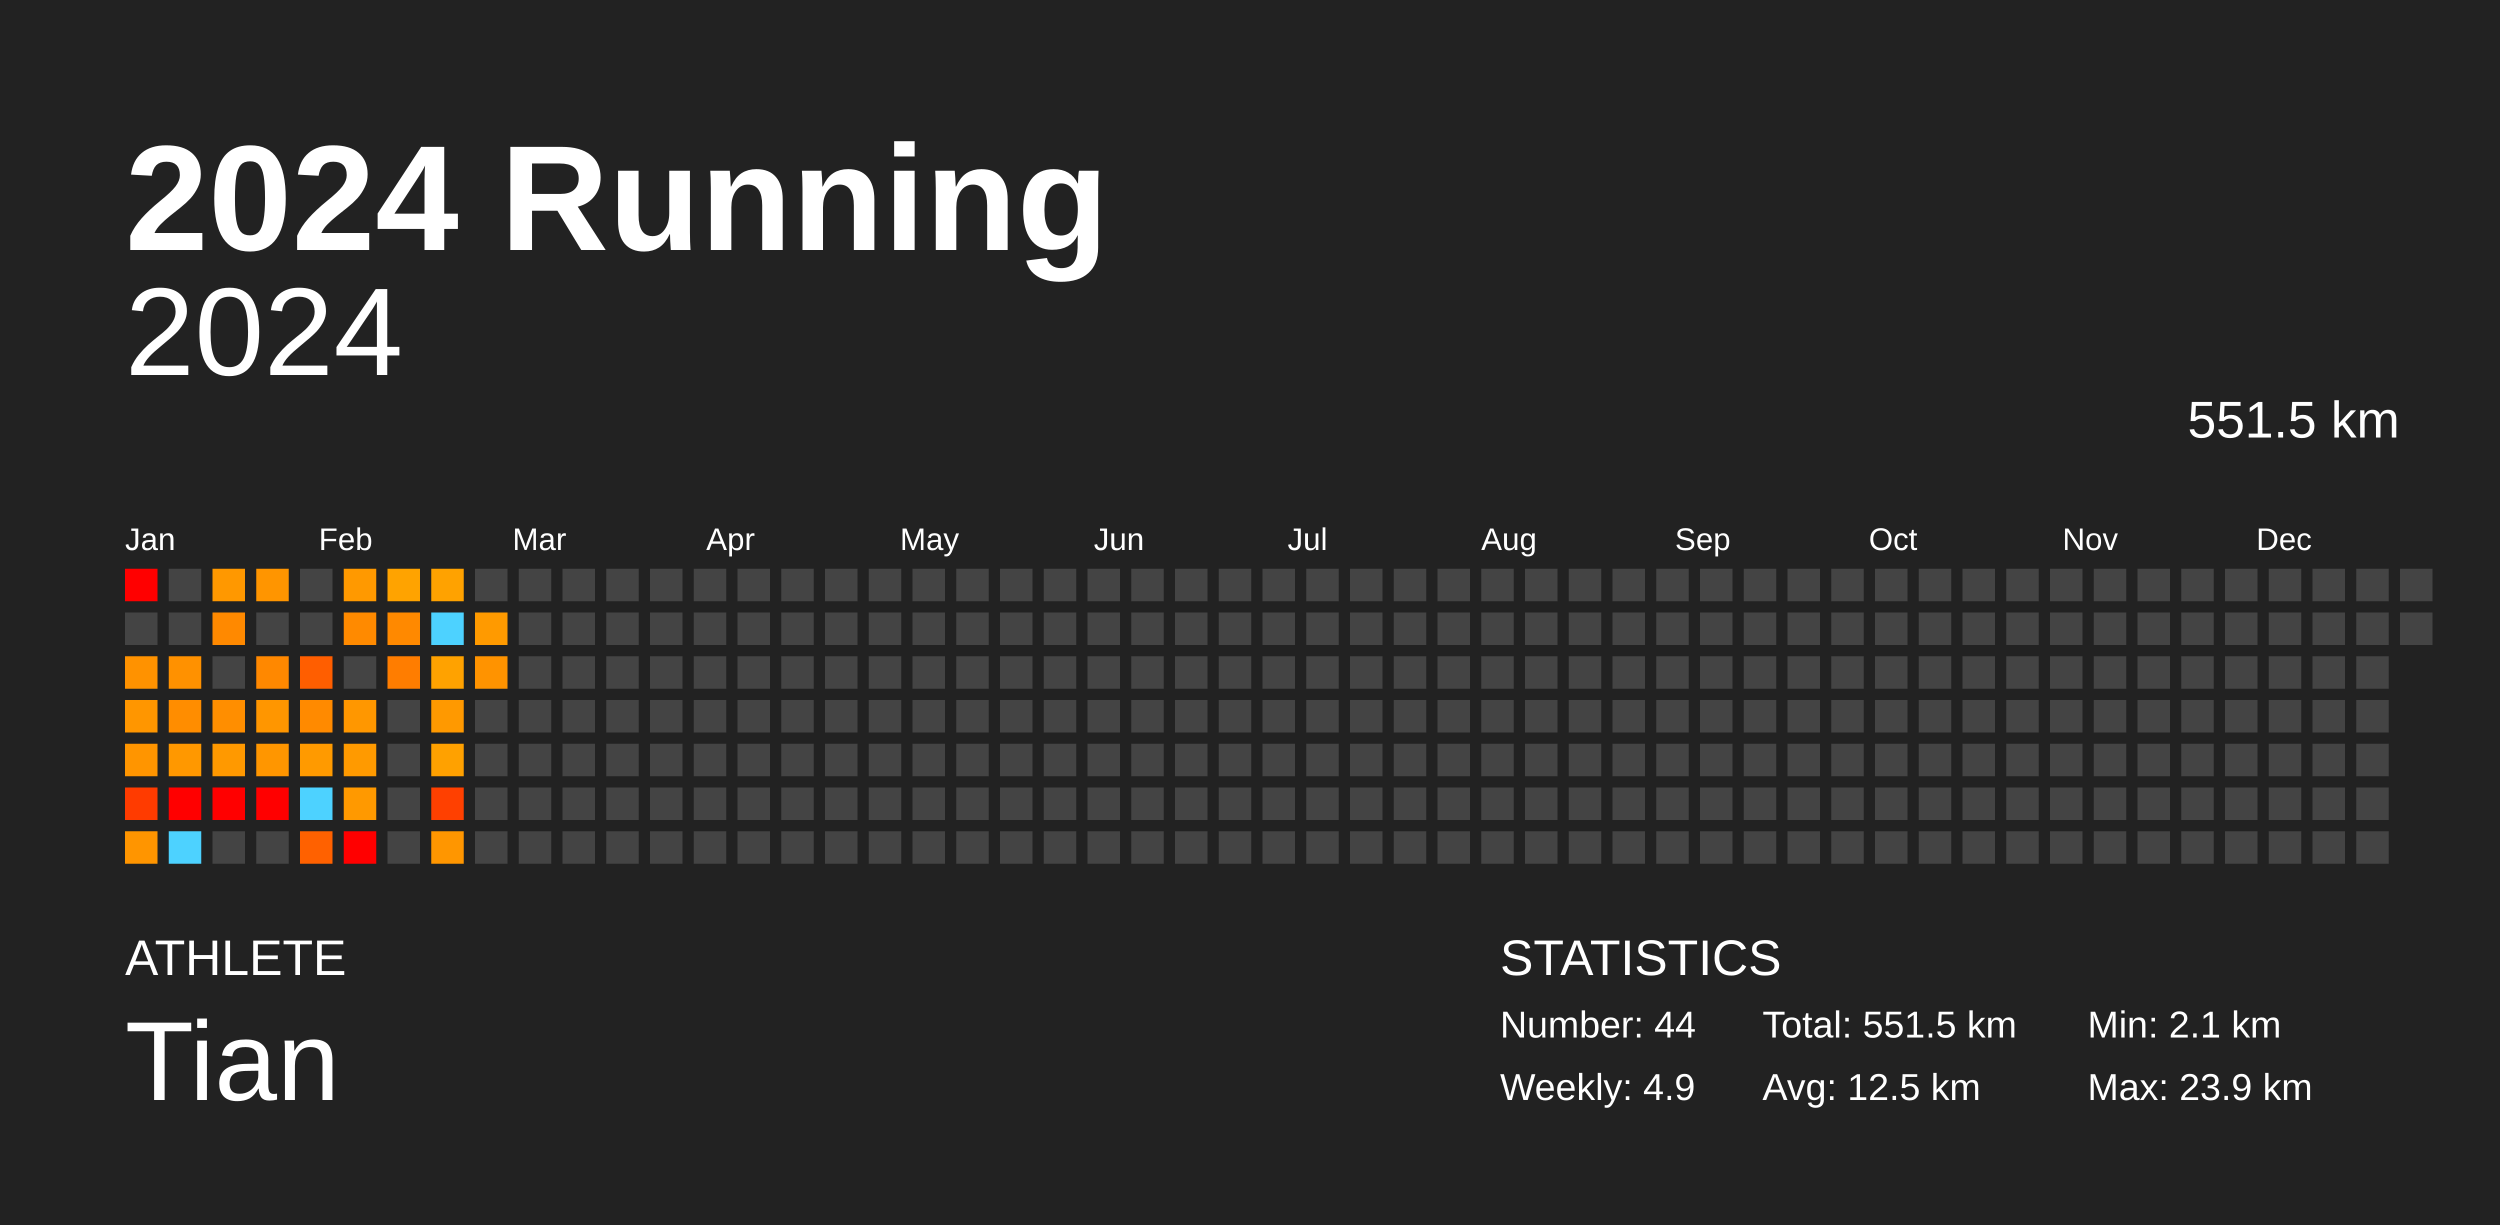
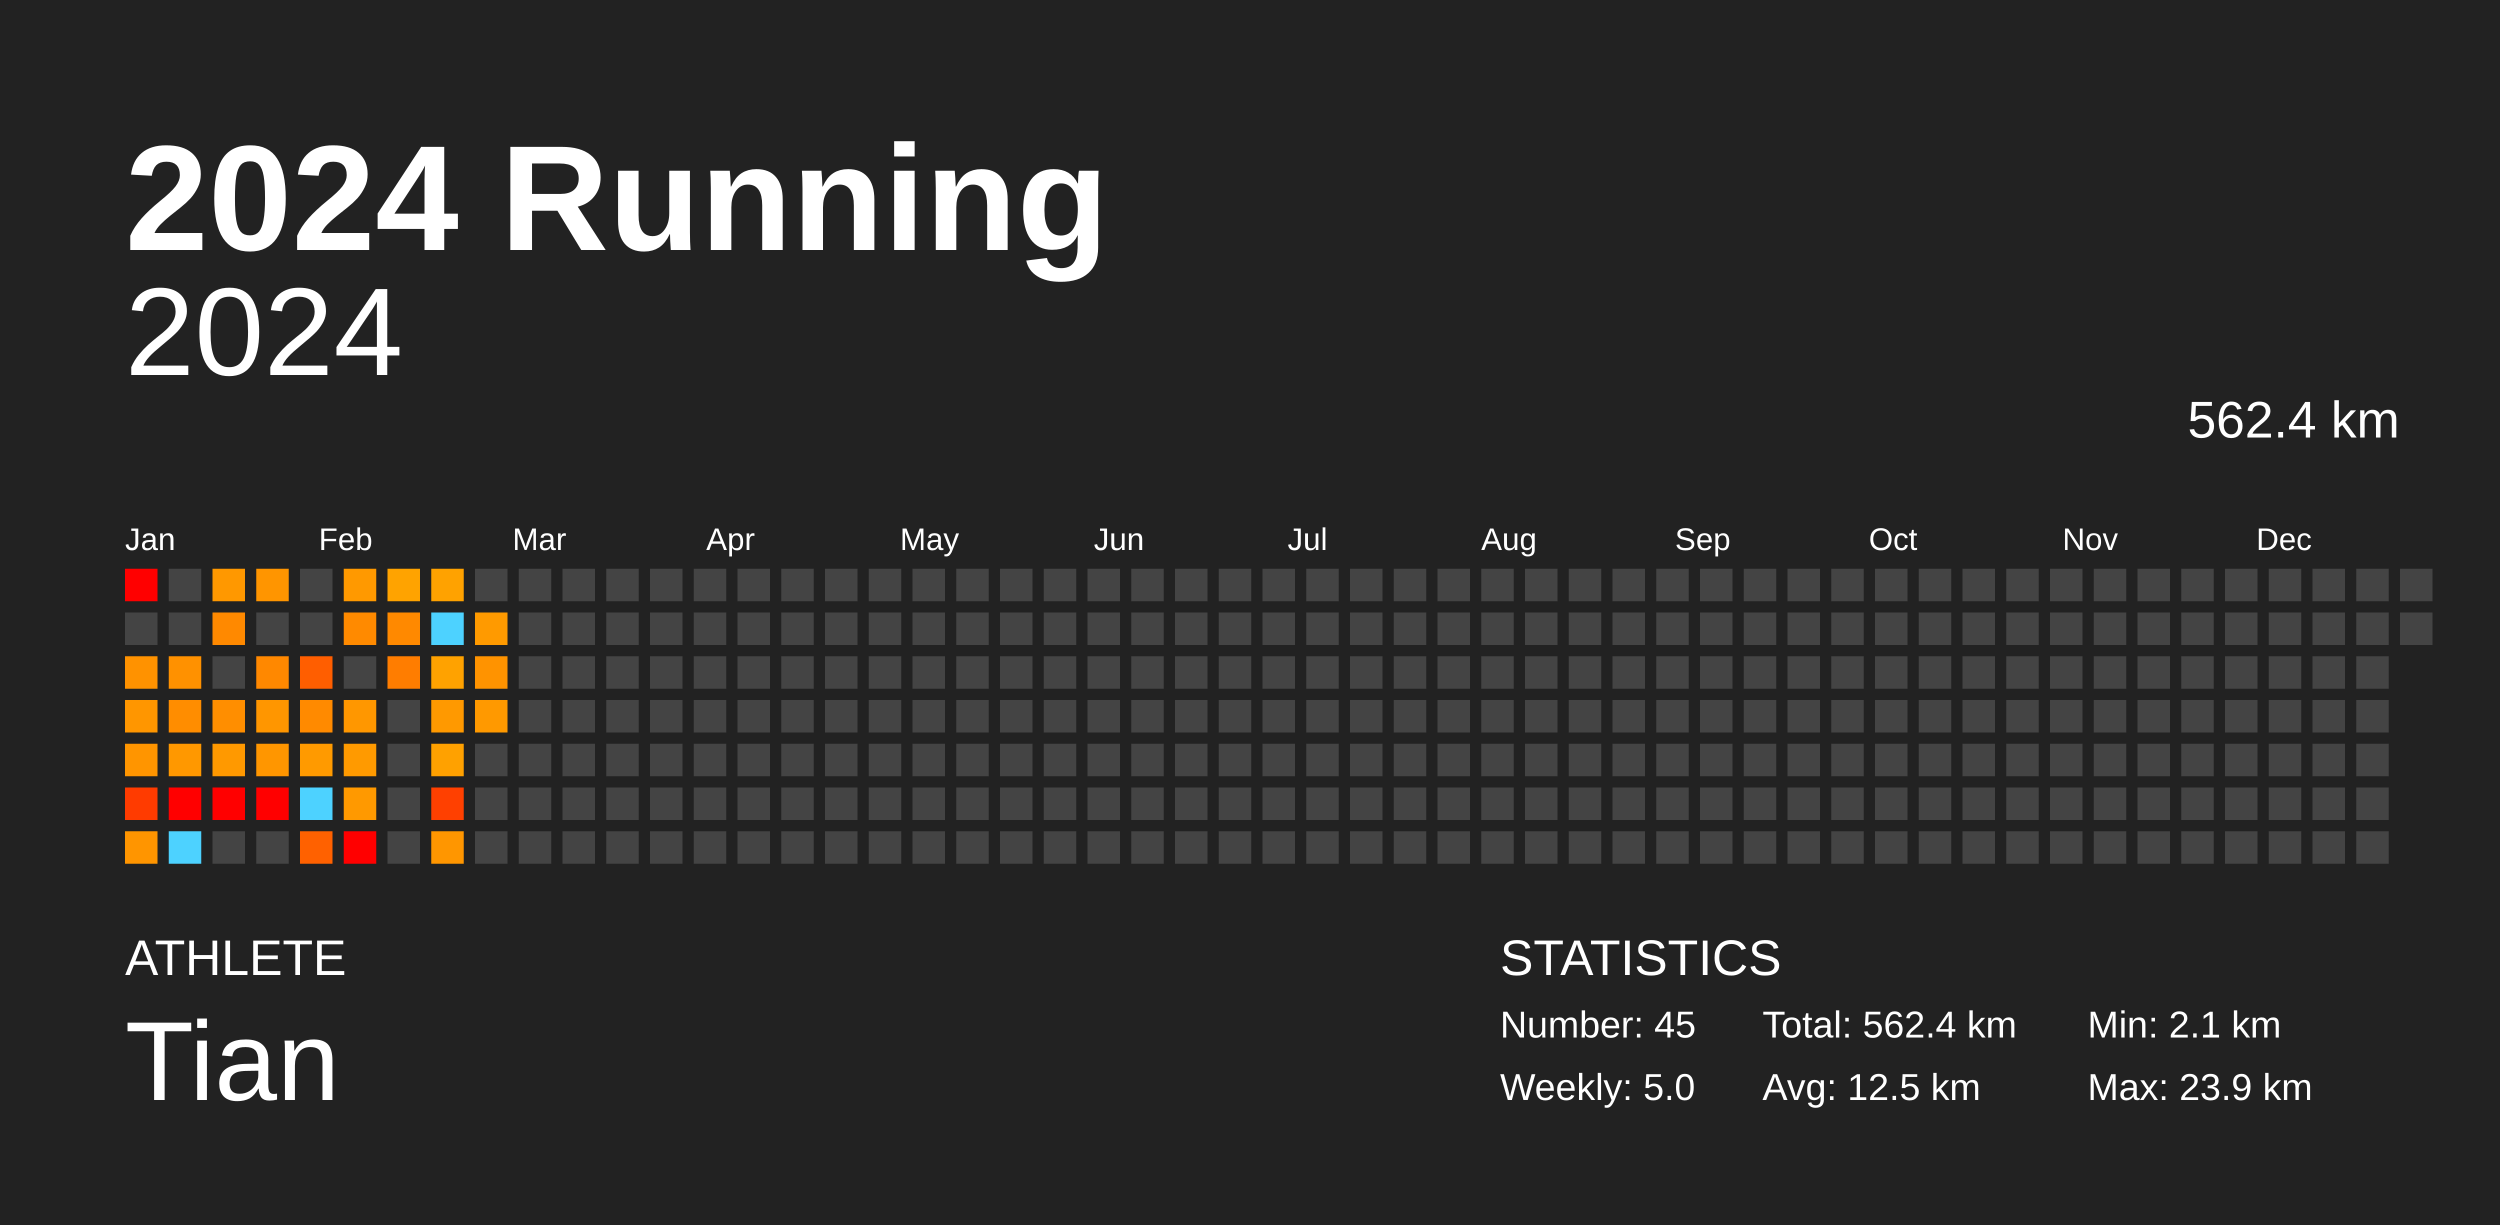
<svg xmlns="http://www.w3.org/2000/svg" baseProfile="full" height="98mm" version="1.1" viewBox="0,0,200,98" width="200mm">
  <defs />
  <rect fill="#222222" height="98" width="200" x="0" y="0" />
  <text fill="#FFFFFF" style="font-size:12px; font-family:Arial; font-weight:bold;" x="10" y="20">2024 Running</text>
  <text fill="#FFFFFF" style="font-size:4px; font-family:Arial" x="10" y="78">ATHLETE</text>
  <text fill="#FFFFFF" style="font-size:9px; font-family:Arial" x="10" y="88">Tian</text>
  <text fill="#FFFFFF" style="font-size:4px; font-family:Arial" x="120" y="78">STATISTICS</text>
-   <text fill="#FFFFFF" style="font-size:3px; font-family:Arial" x="120" y="83">Number: 44</text>
-   <text fill="#FFFFFF" style="font-size:3px; font-family:Arial" x="120" y="88">Weekly: 4.9</text>
-   <text fill="#FFFFFF" style="font-size:3px; font-family:Arial" x="141" y="83">Total: 551.5 km</text>
+   <text fill="#FFFFFF" style="font-size:3px; font-family:Arial" x="120" y="83">Number: 45</text>
+   <text fill="#FFFFFF" style="font-size:3px; font-family:Arial" x="120" y="88">Weekly: 5.0</text>
+   <text fill="#FFFFFF" style="font-size:3px; font-family:Arial" x="141" y="83">Total: 562.4 km</text>
  <text fill="#FFFFFF" style="font-size:3px; font-family:Arial" x="141" y="88">Avg: 12.5 km</text>
  <text fill="#FFFFFF" style="font-size:3px; font-family:Arial" x="167" y="83">Min: 2.1 km</text>
  <text fill="#FFFFFF" style="font-size:3px; font-family:Arial" x="167" y="88">Max: 23.9 km</text>
  <text alignment-baseline="hanging" fill="#FFFFFF" style="font-size:10.0px; font-family:Arial;" x="10" y="30">2024</text>
-   <text alignment-baseline="hanging" fill="#FFFFFF" style="font-size:4.125px; font-family:Arial;" x="175" y="35">551.5 km</text>
+   <text alignment-baseline="hanging" fill="#FFFFFF" style="font-size:4.125px; font-family:Arial;" x="175" y="35">562.4 km</text>
  <text fill="#FFFFFF" style="font-size:2.5px; font-family:Arial" x="10.0" y="44">Jan</text>
  <text fill="#FFFFFF" style="font-size:2.5px; font-family:Arial" x="25.5" y="44">Feb</text>
  <text fill="#FFFFFF" style="font-size:2.5px; font-family:Arial" x="41.0" y="44">Mar</text>
  <text fill="#FFFFFF" style="font-size:2.5px; font-family:Arial" x="56.5" y="44">Apr</text>
  <text fill="#FFFFFF" style="font-size:2.5px; font-family:Arial" x="72.0" y="44">May</text>
  <text fill="#FFFFFF" style="font-size:2.5px; font-family:Arial" x="87.5" y="44">Jun</text>
  <text fill="#FFFFFF" style="font-size:2.5px; font-family:Arial" x="103.0" y="44">Jul</text>
  <text fill="#FFFFFF" style="font-size:2.5px; font-family:Arial" x="118.5" y="44">Aug</text>
  <text fill="#FFFFFF" style="font-size:2.5px; font-family:Arial" x="134.0" y="44">Sep</text>
  <text fill="#FFFFFF" style="font-size:2.5px; font-family:Arial" x="149.5" y="44">Oct</text>
  <text fill="#FFFFFF" style="font-size:2.5px; font-family:Arial" x="165.0" y="44">Nov</text>
  <text fill="#FFFFFF" style="font-size:2.5px; font-family:Arial" x="180.5" y="44">Dec</text>
  <rect fill="red" height="2.6" width="2.6" x="10.0" y="45.5" />
  <rect fill="#444444" height="2.6" width="2.6" x="10.0" y="49.0" />
  <rect fill="#ff9200" height="2.6" width="2.6" x="10.0" y="52.5" />
  <rect fill="#ff9600" height="2.6" width="2.6" x="10.0" y="56.0" />
  <rect fill="#ff9500" height="2.6" width="2.6" x="10.0" y="59.5" />
  <rect fill="#ff3b00" height="2.6" width="2.6" x="10.0" y="63.0" />
  <rect fill="#ff9500" height="2.6" width="2.6" x="10.0" y="66.5" />
  <rect fill="#444444" height="2.6" width="2.6" x="13.5" y="45.5" />
  <rect fill="#444444" height="2.6" width="2.6" x="13.5" y="49.0" />
  <rect fill="#ff9100" height="2.6" width="2.6" x="13.5" y="52.5" />
  <rect fill="#ff8d00" height="2.6" width="2.6" x="13.5" y="56.0" />
  <rect fill="#ff9800" height="2.6" width="2.6" x="13.5" y="59.5" />
  <rect fill="red" height="2.6" width="2.6" x="13.5" y="63.0" />
  <rect fill="#4dd2ff" height="2.6" width="2.6" x="13.5" y="66.5" />
  <rect fill="#ff9800" height="2.6" width="2.6" x="17.0" y="45.5" />
  <rect fill="#ff8900" height="2.6" width="2.6" x="17.0" y="49.0" />
  <rect fill="#444444" height="2.6" width="2.6" x="17.0" y="52.5" />
  <rect fill="#ff8e00" height="2.6" width="2.6" x="17.0" y="56.0" />
  <rect fill="#ff9900" height="2.6" width="2.6" x="17.0" y="59.5" />
  <rect fill="red" height="2.6" width="2.6" x="17.0" y="63.0" />
  <rect fill="#444444" height="2.6" width="2.6" x="17.0" y="66.5" />
  <rect fill="#ff9500" height="2.6" width="2.6" x="20.5" y="45.5" />
  <rect fill="#444444" height="2.6" width="2.6" x="20.5" y="49.0" />
  <rect fill="#ff8800" height="2.6" width="2.6" x="20.5" y="52.5" />
  <rect fill="#ff9600" height="2.6" width="2.6" x="20.5" y="56.0" />
  <rect fill="#ff9600" height="2.6" width="2.6" x="20.5" y="59.5" />
  <rect fill="red" height="2.6" width="2.6" x="20.5" y="63.0" />
  <rect fill="#444444" height="2.6" width="2.6" x="20.5" y="66.5" />
  <rect fill="#444444" height="2.6" width="2.6" x="24.0" y="45.5" />
  <rect fill="#444444" height="2.6" width="2.6" x="24.0" y="49.0" />
  <rect fill="#ff5e00" height="2.6" width="2.6" x="24.0" y="52.5" />
  <rect fill="#ff8a00" height="2.6" width="2.6" x="24.0" y="56.0" />
  <rect fill="#ff9a00" height="2.6" width="2.6" x="24.0" y="59.5" />
  <rect fill="#4dd2ff" height="2.6" width="2.6" x="24.0" y="63.0" />
  <rect fill="#ff6100" height="2.6" width="2.6" x="24.0" y="66.5" />
  <rect fill="#ff9900" height="2.6" width="2.6" x="27.5" y="45.5" />
  <rect fill="#ff8a00" height="2.6" width="2.6" x="27.5" y="49.0" />
  <rect fill="#444444" height="2.6" width="2.6" x="27.5" y="52.5" />
  <rect fill="#ff9700" height="2.6" width="2.6" x="27.5" y="56.0" />
  <rect fill="#ff9a00" height="2.6" width="2.6" x="27.5" y="59.5" />
  <rect fill="#ff9900" height="2.6" width="2.6" x="27.5" y="63.0" />
  <rect fill="red" height="2.6" width="2.6" x="27.5" y="66.5" />
  <rect fill="#ffa300" height="2.6" width="2.6" x="31.0" y="45.5" />
  <rect fill="#ff8900" height="2.6" width="2.6" x="31.0" y="49.0" />
  <rect fill="#ff7d00" height="2.6" width="2.6" x="31.0" y="52.5" />
  <rect fill="#444444" height="2.6" width="2.6" x="31.0" y="56.0" />
  <rect fill="#444444" height="2.6" width="2.6" x="31.0" y="59.5" />
  <rect fill="#444444" height="2.6" width="2.6" x="31.0" y="63.0" />
  <rect fill="#444444" height="2.6" width="2.6" x="31.0" y="66.5" />
  <rect fill="#ffa200" height="2.6" width="2.6" x="34.5" y="45.5" />
  <rect fill="#4dd2ff" height="2.6" width="2.6" x="34.5" y="49.0" />
  <rect fill="#ffa200" height="2.6" width="2.6" x="34.5" y="52.5" />
  <rect fill="#ff9900" height="2.6" width="2.6" x="34.5" y="56.0" />
  <rect fill="#ffa100" height="2.6" width="2.6" x="34.5" y="59.5" />
  <rect fill="#ff4000" height="2.6" width="2.6" x="34.5" y="63.0" />
  <rect fill="#ff9600" height="2.6" width="2.6" x="34.5" y="66.5" />
  <rect fill="#444444" height="2.6" width="2.6" x="38.0" y="45.5" />
  <rect fill="#ff9a00" height="2.6" width="2.6" x="38.0" y="49.0" />
  <rect fill="#ff9300" height="2.6" width="2.6" x="38.0" y="52.5" />
-   <rect fill="#444444" height="2.6" width="2.6" x="38.0" y="56.0" />
+   <rect fill="#ff9900" height="2.6" width="2.6" x="38.0" y="56.0" />
  <rect fill="#444444" height="2.6" width="2.6" x="38.0" y="59.5" />
  <rect fill="#444444" height="2.6" width="2.6" x="38.0" y="63.0" />
  <rect fill="#444444" height="2.6" width="2.6" x="38.0" y="66.5" />
  <rect fill="#444444" height="2.6" width="2.6" x="41.5" y="45.5" />
  <rect fill="#444444" height="2.6" width="2.6" x="41.5" y="49.0" />
  <rect fill="#444444" height="2.6" width="2.6" x="41.5" y="52.5" />
  <rect fill="#444444" height="2.6" width="2.6" x="41.5" y="56.0" />
  <rect fill="#444444" height="2.6" width="2.6" x="41.5" y="59.5" />
  <rect fill="#444444" height="2.6" width="2.6" x="41.5" y="63.0" />
  <rect fill="#444444" height="2.6" width="2.6" x="41.5" y="66.5" />
  <rect fill="#444444" height="2.6" width="2.6" x="45.0" y="45.5" />
  <rect fill="#444444" height="2.6" width="2.6" x="45.0" y="49.0" />
  <rect fill="#444444" height="2.6" width="2.6" x="45.0" y="52.5" />
  <rect fill="#444444" height="2.6" width="2.6" x="45.0" y="56.0" />
  <rect fill="#444444" height="2.6" width="2.6" x="45.0" y="59.5" />
  <rect fill="#444444" height="2.6" width="2.6" x="45.0" y="63.0" />
  <rect fill="#444444" height="2.6" width="2.6" x="45.0" y="66.5" />
  <rect fill="#444444" height="2.6" width="2.6" x="48.5" y="45.5" />
  <rect fill="#444444" height="2.6" width="2.6" x="48.5" y="49.0" />
  <rect fill="#444444" height="2.6" width="2.6" x="48.5" y="52.5" />
  <rect fill="#444444" height="2.6" width="2.6" x="48.5" y="56.0" />
  <rect fill="#444444" height="2.6" width="2.6" x="48.5" y="59.5" />
  <rect fill="#444444" height="2.6" width="2.6" x="48.5" y="63.0" />
  <rect fill="#444444" height="2.6" width="2.6" x="48.5" y="66.5" />
  <rect fill="#444444" height="2.6" width="2.6" x="52.0" y="45.5" />
  <rect fill="#444444" height="2.6" width="2.6" x="52.0" y="49.0" />
  <rect fill="#444444" height="2.6" width="2.6" x="52.0" y="52.5" />
  <rect fill="#444444" height="2.6" width="2.6" x="52.0" y="56.0" />
  <rect fill="#444444" height="2.6" width="2.6" x="52.0" y="59.5" />
  <rect fill="#444444" height="2.6" width="2.6" x="52.0" y="63.0" />
  <rect fill="#444444" height="2.6" width="2.6" x="52.0" y="66.5" />
  <rect fill="#444444" height="2.6" width="2.6" x="55.5" y="45.5" />
  <rect fill="#444444" height="2.6" width="2.6" x="55.5" y="49.0" />
  <rect fill="#444444" height="2.6" width="2.6" x="55.5" y="52.5" />
  <rect fill="#444444" height="2.6" width="2.6" x="55.5" y="56.0" />
  <rect fill="#444444" height="2.6" width="2.6" x="55.5" y="59.5" />
  <rect fill="#444444" height="2.6" width="2.6" x="55.5" y="63.0" />
  <rect fill="#444444" height="2.6" width="2.6" x="55.5" y="66.5" />
  <rect fill="#444444" height="2.6" width="2.6" x="59.0" y="45.5" />
  <rect fill="#444444" height="2.6" width="2.6" x="59.0" y="49.0" />
  <rect fill="#444444" height="2.6" width="2.6" x="59.0" y="52.5" />
  <rect fill="#444444" height="2.6" width="2.6" x="59.0" y="56.0" />
  <rect fill="#444444" height="2.6" width="2.6" x="59.0" y="59.5" />
  <rect fill="#444444" height="2.6" width="2.6" x="59.0" y="63.0" />
  <rect fill="#444444" height="2.6" width="2.6" x="59.0" y="66.5" />
  <rect fill="#444444" height="2.6" width="2.6" x="62.5" y="45.5" />
  <rect fill="#444444" height="2.6" width="2.6" x="62.5" y="49.0" />
  <rect fill="#444444" height="2.6" width="2.6" x="62.5" y="52.5" />
  <rect fill="#444444" height="2.6" width="2.6" x="62.5" y="56.0" />
  <rect fill="#444444" height="2.6" width="2.6" x="62.5" y="59.5" />
  <rect fill="#444444" height="2.6" width="2.6" x="62.5" y="63.0" />
  <rect fill="#444444" height="2.6" width="2.6" x="62.5" y="66.5" />
  <rect fill="#444444" height="2.6" width="2.6" x="66.0" y="45.5" />
  <rect fill="#444444" height="2.6" width="2.6" x="66.0" y="49.0" />
  <rect fill="#444444" height="2.6" width="2.6" x="66.0" y="52.5" />
  <rect fill="#444444" height="2.6" width="2.6" x="66.0" y="56.0" />
  <rect fill="#444444" height="2.6" width="2.6" x="66.0" y="59.5" />
  <rect fill="#444444" height="2.6" width="2.6" x="66.0" y="63.0" />
  <rect fill="#444444" height="2.6" width="2.6" x="66.0" y="66.5" />
  <rect fill="#444444" height="2.6" width="2.6" x="69.5" y="45.5" />
  <rect fill="#444444" height="2.6" width="2.6" x="69.5" y="49.0" />
  <rect fill="#444444" height="2.6" width="2.6" x="69.5" y="52.5" />
  <rect fill="#444444" height="2.6" width="2.6" x="69.5" y="56.0" />
  <rect fill="#444444" height="2.6" width="2.6" x="69.5" y="59.5" />
  <rect fill="#444444" height="2.6" width="2.6" x="69.5" y="63.0" />
  <rect fill="#444444" height="2.6" width="2.6" x="69.5" y="66.5" />
  <rect fill="#444444" height="2.6" width="2.6" x="73.0" y="45.5" />
  <rect fill="#444444" height="2.6" width="2.6" x="73.0" y="49.0" />
  <rect fill="#444444" height="2.6" width="2.6" x="73.0" y="52.5" />
  <rect fill="#444444" height="2.6" width="2.6" x="73.0" y="56.0" />
  <rect fill="#444444" height="2.6" width="2.6" x="73.0" y="59.5" />
  <rect fill="#444444" height="2.6" width="2.6" x="73.0" y="63.0" />
  <rect fill="#444444" height="2.6" width="2.6" x="73.0" y="66.5" />
  <rect fill="#444444" height="2.6" width="2.6" x="76.5" y="45.5" />
  <rect fill="#444444" height="2.6" width="2.6" x="76.5" y="49.0" />
  <rect fill="#444444" height="2.6" width="2.6" x="76.5" y="52.5" />
  <rect fill="#444444" height="2.6" width="2.6" x="76.5" y="56.0" />
  <rect fill="#444444" height="2.6" width="2.6" x="76.5" y="59.5" />
  <rect fill="#444444" height="2.6" width="2.6" x="76.5" y="63.0" />
  <rect fill="#444444" height="2.6" width="2.6" x="76.5" y="66.5" />
  <rect fill="#444444" height="2.6" width="2.6" x="80.0" y="45.5" />
  <rect fill="#444444" height="2.6" width="2.6" x="80.0" y="49.0" />
  <rect fill="#444444" height="2.6" width="2.6" x="80.0" y="52.5" />
  <rect fill="#444444" height="2.6" width="2.6" x="80.0" y="56.0" />
  <rect fill="#444444" height="2.6" width="2.6" x="80.0" y="59.5" />
  <rect fill="#444444" height="2.6" width="2.6" x="80.0" y="63.0" />
  <rect fill="#444444" height="2.6" width="2.6" x="80.0" y="66.5" />
  <rect fill="#444444" height="2.6" width="2.6" x="83.5" y="45.5" />
  <rect fill="#444444" height="2.6" width="2.6" x="83.5" y="49.0" />
  <rect fill="#444444" height="2.6" width="2.6" x="83.5" y="52.5" />
  <rect fill="#444444" height="2.6" width="2.6" x="83.5" y="56.0" />
  <rect fill="#444444" height="2.6" width="2.6" x="83.5" y="59.5" />
  <rect fill="#444444" height="2.6" width="2.6" x="83.5" y="63.0" />
  <rect fill="#444444" height="2.6" width="2.6" x="83.5" y="66.5" />
  <rect fill="#444444" height="2.6" width="2.6" x="87.0" y="45.5" />
  <rect fill="#444444" height="2.6" width="2.6" x="87.0" y="49.0" />
  <rect fill="#444444" height="2.6" width="2.6" x="87.0" y="52.5" />
  <rect fill="#444444" height="2.6" width="2.6" x="87.0" y="56.0" />
  <rect fill="#444444" height="2.6" width="2.6" x="87.0" y="59.5" />
  <rect fill="#444444" height="2.6" width="2.6" x="87.0" y="63.0" />
  <rect fill="#444444" height="2.6" width="2.6" x="87.0" y="66.5" />
  <rect fill="#444444" height="2.6" width="2.6" x="90.5" y="45.5" />
  <rect fill="#444444" height="2.6" width="2.6" x="90.5" y="49.0" />
  <rect fill="#444444" height="2.6" width="2.6" x="90.5" y="52.5" />
  <rect fill="#444444" height="2.6" width="2.6" x="90.5" y="56.0" />
  <rect fill="#444444" height="2.6" width="2.6" x="90.5" y="59.5" />
  <rect fill="#444444" height="2.6" width="2.6" x="90.5" y="63.0" />
  <rect fill="#444444" height="2.6" width="2.6" x="90.5" y="66.5" />
  <rect fill="#444444" height="2.6" width="2.6" x="94.0" y="45.5" />
  <rect fill="#444444" height="2.6" width="2.6" x="94.0" y="49.0" />
  <rect fill="#444444" height="2.6" width="2.6" x="94.0" y="52.5" />
  <rect fill="#444444" height="2.6" width="2.6" x="94.0" y="56.0" />
  <rect fill="#444444" height="2.6" width="2.6" x="94.0" y="59.5" />
  <rect fill="#444444" height="2.6" width="2.6" x="94.0" y="63.0" />
  <rect fill="#444444" height="2.6" width="2.6" x="94.0" y="66.5" />
  <rect fill="#444444" height="2.6" width="2.6" x="97.5" y="45.5" />
  <rect fill="#444444" height="2.6" width="2.6" x="97.5" y="49.0" />
  <rect fill="#444444" height="2.6" width="2.6" x="97.5" y="52.5" />
  <rect fill="#444444" height="2.6" width="2.6" x="97.5" y="56.0" />
  <rect fill="#444444" height="2.6" width="2.6" x="97.5" y="59.5" />
  <rect fill="#444444" height="2.6" width="2.6" x="97.5" y="63.0" />
  <rect fill="#444444" height="2.6" width="2.6" x="97.5" y="66.5" />
  <rect fill="#444444" height="2.6" width="2.6" x="101.0" y="45.5" />
  <rect fill="#444444" height="2.6" width="2.6" x="101.0" y="49.0" />
  <rect fill="#444444" height="2.6" width="2.6" x="101.0" y="52.5" />
  <rect fill="#444444" height="2.6" width="2.6" x="101.0" y="56.0" />
  <rect fill="#444444" height="2.6" width="2.6" x="101.0" y="59.5" />
  <rect fill="#444444" height="2.6" width="2.6" x="101.0" y="63.0" />
  <rect fill="#444444" height="2.6" width="2.6" x="101.0" y="66.5" />
  <rect fill="#444444" height="2.6" width="2.6" x="104.5" y="45.5" />
  <rect fill="#444444" height="2.6" width="2.6" x="104.5" y="49.0" />
  <rect fill="#444444" height="2.6" width="2.6" x="104.5" y="52.5" />
  <rect fill="#444444" height="2.6" width="2.6" x="104.5" y="56.0" />
  <rect fill="#444444" height="2.6" width="2.6" x="104.5" y="59.5" />
  <rect fill="#444444" height="2.6" width="2.6" x="104.5" y="63.0" />
  <rect fill="#444444" height="2.6" width="2.6" x="104.5" y="66.5" />
  <rect fill="#444444" height="2.6" width="2.6" x="108.0" y="45.5" />
  <rect fill="#444444" height="2.6" width="2.6" x="108.0" y="49.0" />
  <rect fill="#444444" height="2.6" width="2.6" x="108.0" y="52.5" />
  <rect fill="#444444" height="2.6" width="2.6" x="108.0" y="56.0" />
  <rect fill="#444444" height="2.6" width="2.6" x="108.0" y="59.5" />
  <rect fill="#444444" height="2.6" width="2.6" x="108.0" y="63.0" />
  <rect fill="#444444" height="2.6" width="2.6" x="108.0" y="66.5" />
  <rect fill="#444444" height="2.6" width="2.6" x="111.5" y="45.5" />
  <rect fill="#444444" height="2.6" width="2.6" x="111.5" y="49.0" />
  <rect fill="#444444" height="2.6" width="2.6" x="111.5" y="52.5" />
  <rect fill="#444444" height="2.6" width="2.6" x="111.5" y="56.0" />
  <rect fill="#444444" height="2.6" width="2.6" x="111.5" y="59.5" />
  <rect fill="#444444" height="2.6" width="2.6" x="111.5" y="63.0" />
  <rect fill="#444444" height="2.6" width="2.6" x="111.5" y="66.5" />
  <rect fill="#444444" height="2.6" width="2.6" x="115.0" y="45.5" />
  <rect fill="#444444" height="2.6" width="2.6" x="115.0" y="49.0" />
  <rect fill="#444444" height="2.6" width="2.6" x="115.0" y="52.5" />
  <rect fill="#444444" height="2.6" width="2.6" x="115.0" y="56.0" />
  <rect fill="#444444" height="2.6" width="2.6" x="115.0" y="59.5" />
  <rect fill="#444444" height="2.6" width="2.6" x="115.0" y="63.0" />
  <rect fill="#444444" height="2.6" width="2.6" x="115.0" y="66.5" />
  <rect fill="#444444" height="2.6" width="2.6" x="118.5" y="45.5" />
  <rect fill="#444444" height="2.6" width="2.6" x="118.5" y="49.0" />
  <rect fill="#444444" height="2.6" width="2.6" x="118.5" y="52.5" />
  <rect fill="#444444" height="2.6" width="2.6" x="118.5" y="56.0" />
  <rect fill="#444444" height="2.6" width="2.6" x="118.5" y="59.5" />
  <rect fill="#444444" height="2.6" width="2.6" x="118.5" y="63.0" />
  <rect fill="#444444" height="2.6" width="2.6" x="118.5" y="66.5" />
  <rect fill="#444444" height="2.6" width="2.6" x="122.0" y="45.5" />
  <rect fill="#444444" height="2.6" width="2.6" x="122.0" y="49.0" />
  <rect fill="#444444" height="2.6" width="2.6" x="122.0" y="52.5" />
  <rect fill="#444444" height="2.6" width="2.6" x="122.0" y="56.0" />
  <rect fill="#444444" height="2.6" width="2.6" x="122.0" y="59.5" />
  <rect fill="#444444" height="2.6" width="2.6" x="122.0" y="63.0" />
  <rect fill="#444444" height="2.6" width="2.6" x="122.0" y="66.5" />
  <rect fill="#444444" height="2.6" width="2.6" x="125.5" y="45.5" />
  <rect fill="#444444" height="2.6" width="2.6" x="125.5" y="49.0" />
  <rect fill="#444444" height="2.6" width="2.6" x="125.5" y="52.5" />
  <rect fill="#444444" height="2.6" width="2.6" x="125.5" y="56.0" />
  <rect fill="#444444" height="2.6" width="2.6" x="125.5" y="59.5" />
  <rect fill="#444444" height="2.6" width="2.6" x="125.5" y="63.0" />
  <rect fill="#444444" height="2.6" width="2.6" x="125.5" y="66.5" />
  <rect fill="#444444" height="2.6" width="2.6" x="129.0" y="45.5" />
  <rect fill="#444444" height="2.6" width="2.6" x="129.0" y="49.0" />
  <rect fill="#444444" height="2.6" width="2.6" x="129.0" y="52.5" />
  <rect fill="#444444" height="2.6" width="2.6" x="129.0" y="56.0" />
  <rect fill="#444444" height="2.6" width="2.6" x="129.0" y="59.5" />
  <rect fill="#444444" height="2.6" width="2.6" x="129.0" y="63.0" />
  <rect fill="#444444" height="2.6" width="2.6" x="129.0" y="66.5" />
  <rect fill="#444444" height="2.6" width="2.6" x="132.5" y="45.5" />
  <rect fill="#444444" height="2.6" width="2.6" x="132.5" y="49.0" />
  <rect fill="#444444" height="2.6" width="2.6" x="132.5" y="52.5" />
  <rect fill="#444444" height="2.6" width="2.6" x="132.5" y="56.0" />
  <rect fill="#444444" height="2.6" width="2.6" x="132.5" y="59.5" />
  <rect fill="#444444" height="2.6" width="2.6" x="132.5" y="63.0" />
  <rect fill="#444444" height="2.6" width="2.6" x="132.5" y="66.5" />
  <rect fill="#444444" height="2.6" width="2.6" x="136.0" y="45.5" />
  <rect fill="#444444" height="2.6" width="2.6" x="136.0" y="49.0" />
  <rect fill="#444444" height="2.6" width="2.6" x="136.0" y="52.5" />
  <rect fill="#444444" height="2.6" width="2.6" x="136.0" y="56.0" />
  <rect fill="#444444" height="2.6" width="2.6" x="136.0" y="59.5" />
  <rect fill="#444444" height="2.6" width="2.6" x="136.0" y="63.0" />
  <rect fill="#444444" height="2.6" width="2.6" x="136.0" y="66.5" />
  <rect fill="#444444" height="2.6" width="2.6" x="139.5" y="45.5" />
  <rect fill="#444444" height="2.6" width="2.6" x="139.5" y="49.0" />
  <rect fill="#444444" height="2.6" width="2.6" x="139.5" y="52.5" />
  <rect fill="#444444" height="2.6" width="2.6" x="139.5" y="56.0" />
  <rect fill="#444444" height="2.6" width="2.6" x="139.5" y="59.5" />
  <rect fill="#444444" height="2.6" width="2.6" x="139.5" y="63.0" />
  <rect fill="#444444" height="2.6" width="2.6" x="139.5" y="66.5" />
  <rect fill="#444444" height="2.6" width="2.6" x="143.0" y="45.5" />
  <rect fill="#444444" height="2.6" width="2.6" x="143.0" y="49.0" />
  <rect fill="#444444" height="2.6" width="2.6" x="143.0" y="52.5" />
  <rect fill="#444444" height="2.6" width="2.6" x="143.0" y="56.0" />
  <rect fill="#444444" height="2.6" width="2.6" x="143.0" y="59.5" />
  <rect fill="#444444" height="2.6" width="2.6" x="143.0" y="63.0" />
  <rect fill="#444444" height="2.6" width="2.6" x="143.0" y="66.5" />
  <rect fill="#444444" height="2.6" width="2.6" x="146.5" y="45.5" />
  <rect fill="#444444" height="2.6" width="2.6" x="146.5" y="49.0" />
  <rect fill="#444444" height="2.6" width="2.6" x="146.5" y="52.5" />
  <rect fill="#444444" height="2.6" width="2.6" x="146.5" y="56.0" />
  <rect fill="#444444" height="2.6" width="2.6" x="146.5" y="59.5" />
  <rect fill="#444444" height="2.6" width="2.6" x="146.5" y="63.0" />
  <rect fill="#444444" height="2.6" width="2.6" x="146.5" y="66.5" />
  <rect fill="#444444" height="2.6" width="2.6" x="150.0" y="45.5" />
  <rect fill="#444444" height="2.6" width="2.6" x="150.0" y="49.0" />
  <rect fill="#444444" height="2.6" width="2.6" x="150.0" y="52.5" />
  <rect fill="#444444" height="2.6" width="2.6" x="150.0" y="56.0" />
  <rect fill="#444444" height="2.6" width="2.6" x="150.0" y="59.5" />
  <rect fill="#444444" height="2.6" width="2.6" x="150.0" y="63.0" />
  <rect fill="#444444" height="2.6" width="2.6" x="150.0" y="66.5" />
  <rect fill="#444444" height="2.6" width="2.6" x="153.5" y="45.5" />
  <rect fill="#444444" height="2.6" width="2.6" x="153.5" y="49.0" />
  <rect fill="#444444" height="2.6" width="2.6" x="153.5" y="52.5" />
  <rect fill="#444444" height="2.6" width="2.6" x="153.5" y="56.0" />
  <rect fill="#444444" height="2.6" width="2.6" x="153.5" y="59.5" />
  <rect fill="#444444" height="2.6" width="2.6" x="153.5" y="63.0" />
  <rect fill="#444444" height="2.6" width="2.6" x="153.5" y="66.5" />
  <rect fill="#444444" height="2.6" width="2.6" x="157.0" y="45.5" />
  <rect fill="#444444" height="2.6" width="2.6" x="157.0" y="49.0" />
  <rect fill="#444444" height="2.6" width="2.6" x="157.0" y="52.5" />
  <rect fill="#444444" height="2.6" width="2.6" x="157.0" y="56.0" />
  <rect fill="#444444" height="2.6" width="2.6" x="157.0" y="59.5" />
  <rect fill="#444444" height="2.6" width="2.6" x="157.0" y="63.0" />
  <rect fill="#444444" height="2.6" width="2.6" x="157.0" y="66.5" />
  <rect fill="#444444" height="2.6" width="2.6" x="160.5" y="45.5" />
  <rect fill="#444444" height="2.6" width="2.6" x="160.5" y="49.0" />
  <rect fill="#444444" height="2.6" width="2.6" x="160.5" y="52.5" />
  <rect fill="#444444" height="2.6" width="2.6" x="160.5" y="56.0" />
  <rect fill="#444444" height="2.6" width="2.6" x="160.5" y="59.5" />
  <rect fill="#444444" height="2.6" width="2.6" x="160.5" y="63.0" />
  <rect fill="#444444" height="2.6" width="2.6" x="160.5" y="66.5" />
  <rect fill="#444444" height="2.6" width="2.6" x="164.0" y="45.5" />
  <rect fill="#444444" height="2.6" width="2.6" x="164.0" y="49.0" />
  <rect fill="#444444" height="2.6" width="2.6" x="164.0" y="52.5" />
  <rect fill="#444444" height="2.6" width="2.6" x="164.0" y="56.0" />
  <rect fill="#444444" height="2.6" width="2.6" x="164.0" y="59.5" />
  <rect fill="#444444" height="2.6" width="2.6" x="164.0" y="63.0" />
  <rect fill="#444444" height="2.6" width="2.6" x="164.0" y="66.5" />
  <rect fill="#444444" height="2.6" width="2.6" x="167.5" y="45.5" />
  <rect fill="#444444" height="2.6" width="2.6" x="167.5" y="49.0" />
  <rect fill="#444444" height="2.6" width="2.6" x="167.5" y="52.5" />
  <rect fill="#444444" height="2.6" width="2.6" x="167.5" y="56.0" />
  <rect fill="#444444" height="2.6" width="2.6" x="167.5" y="59.5" />
  <rect fill="#444444" height="2.6" width="2.6" x="167.5" y="63.0" />
  <rect fill="#444444" height="2.6" width="2.6" x="167.5" y="66.5" />
  <rect fill="#444444" height="2.6" width="2.6" x="171.0" y="45.5" />
  <rect fill="#444444" height="2.6" width="2.6" x="171.0" y="49.0" />
  <rect fill="#444444" height="2.6" width="2.6" x="171.0" y="52.5" />
  <rect fill="#444444" height="2.6" width="2.6" x="171.0" y="56.0" />
  <rect fill="#444444" height="2.6" width="2.6" x="171.0" y="59.5" />
  <rect fill="#444444" height="2.6" width="2.6" x="171.0" y="63.0" />
  <rect fill="#444444" height="2.6" width="2.6" x="171.0" y="66.5" />
  <rect fill="#444444" height="2.6" width="2.6" x="174.5" y="45.5" />
  <rect fill="#444444" height="2.6" width="2.6" x="174.5" y="49.0" />
  <rect fill="#444444" height="2.6" width="2.6" x="174.5" y="52.5" />
  <rect fill="#444444" height="2.6" width="2.6" x="174.5" y="56.0" />
  <rect fill="#444444" height="2.6" width="2.6" x="174.5" y="59.5" />
  <rect fill="#444444" height="2.6" width="2.6" x="174.5" y="63.0" />
  <rect fill="#444444" height="2.6" width="2.6" x="174.5" y="66.5" />
  <rect fill="#444444" height="2.6" width="2.6" x="178.0" y="45.5" />
  <rect fill="#444444" height="2.6" width="2.6" x="178.0" y="49.0" />
  <rect fill="#444444" height="2.6" width="2.6" x="178.0" y="52.5" />
  <rect fill="#444444" height="2.6" width="2.6" x="178.0" y="56.0" />
  <rect fill="#444444" height="2.6" width="2.6" x="178.0" y="59.5" />
  <rect fill="#444444" height="2.6" width="2.6" x="178.0" y="63.0" />
  <rect fill="#444444" height="2.6" width="2.6" x="178.0" y="66.5" />
  <rect fill="#444444" height="2.6" width="2.6" x="181.5" y="45.5" />
  <rect fill="#444444" height="2.6" width="2.6" x="181.5" y="49.0" />
  <rect fill="#444444" height="2.6" width="2.6" x="181.5" y="52.5" />
  <rect fill="#444444" height="2.6" width="2.6" x="181.5" y="56.0" />
  <rect fill="#444444" height="2.6" width="2.6" x="181.5" y="59.5" />
  <rect fill="#444444" height="2.6" width="2.6" x="181.5" y="63.0" />
  <rect fill="#444444" height="2.6" width="2.6" x="181.5" y="66.5" />
  <rect fill="#444444" height="2.6" width="2.6" x="185.0" y="45.5" />
  <rect fill="#444444" height="2.6" width="2.6" x="185.0" y="49.0" />
  <rect fill="#444444" height="2.6" width="2.6" x="185.0" y="52.5" />
  <rect fill="#444444" height="2.6" width="2.6" x="185.0" y="56.0" />
  <rect fill="#444444" height="2.6" width="2.6" x="185.0" y="59.5" />
  <rect fill="#444444" height="2.6" width="2.6" x="185.0" y="63.0" />
  <rect fill="#444444" height="2.6" width="2.6" x="185.0" y="66.5" />
  <rect fill="#444444" height="2.6" width="2.6" x="188.5" y="45.5" />
  <rect fill="#444444" height="2.6" width="2.6" x="188.5" y="49.0" />
  <rect fill="#444444" height="2.6" width="2.6" x="188.5" y="52.5" />
  <rect fill="#444444" height="2.6" width="2.6" x="188.5" y="56.0" />
  <rect fill="#444444" height="2.6" width="2.6" x="188.5" y="59.5" />
  <rect fill="#444444" height="2.6" width="2.6" x="188.5" y="63.0" />
  <rect fill="#444444" height="2.6" width="2.6" x="188.5" y="66.5" />
  <rect fill="#444444" height="2.6" width="2.6" x="192.0" y="45.5" />
  <rect fill="#444444" height="2.6" width="2.6" x="192.0" y="49.0" />
</svg>
